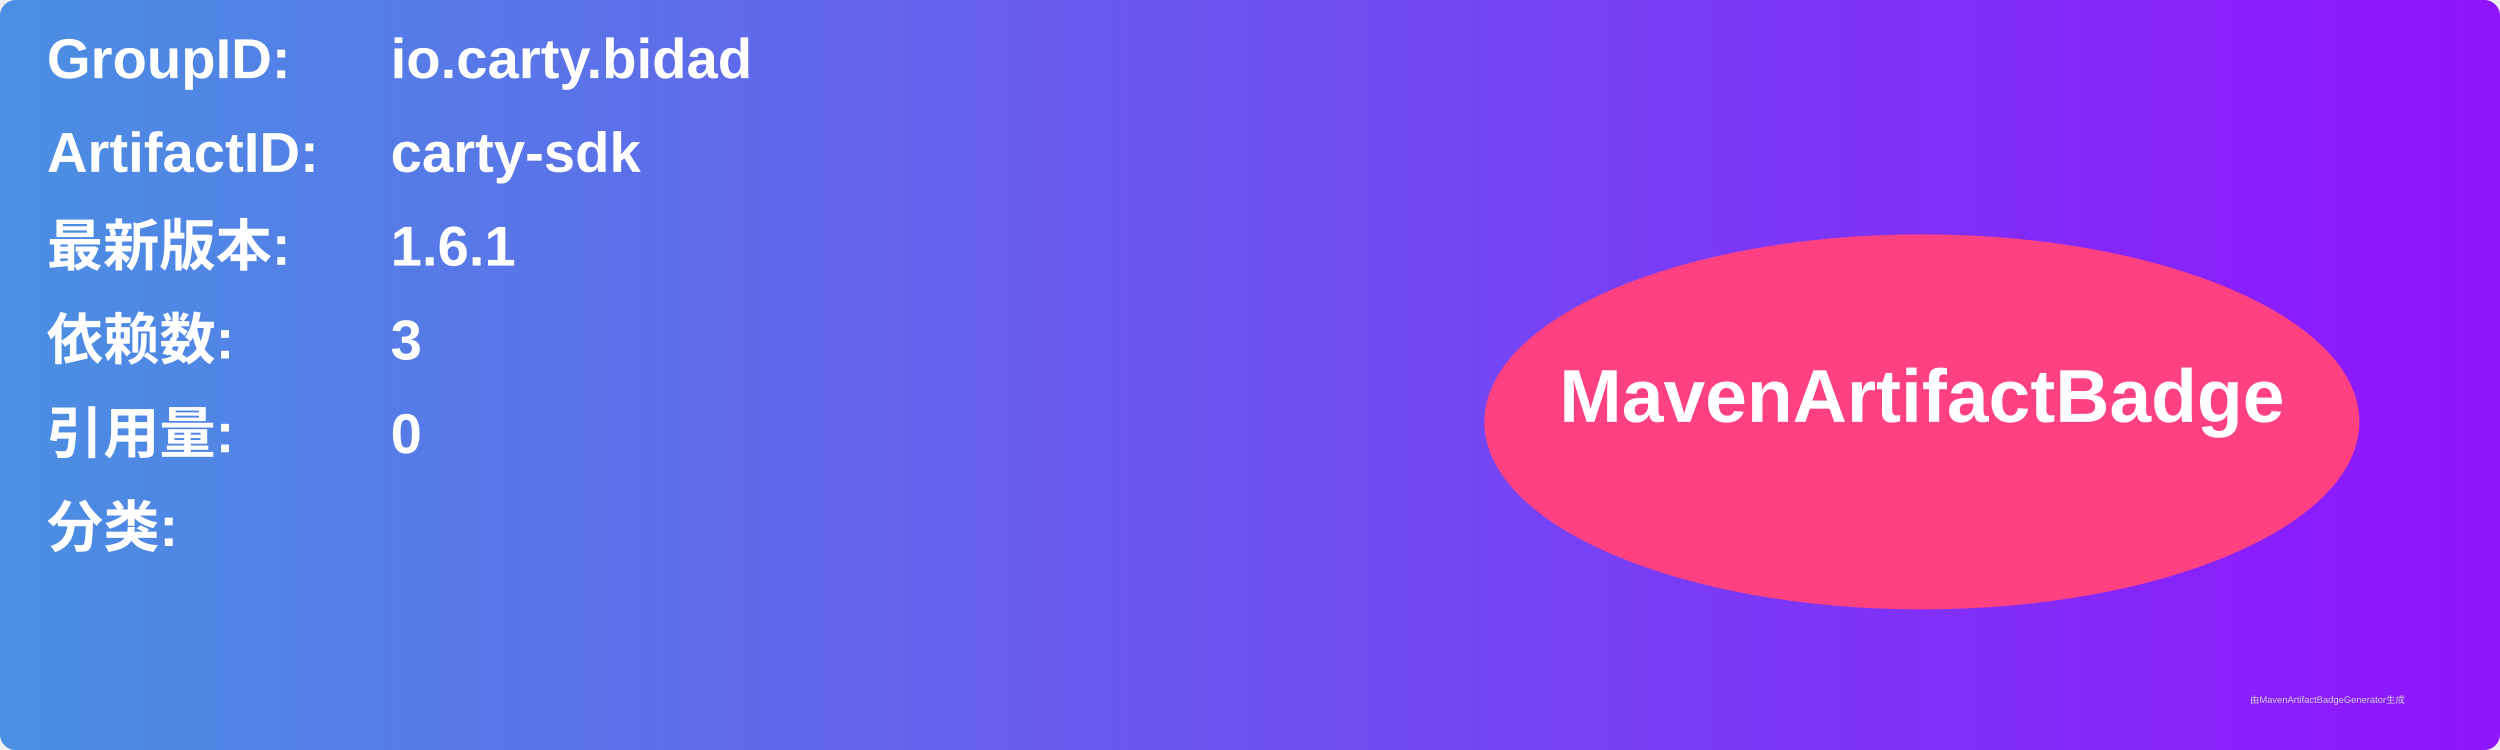
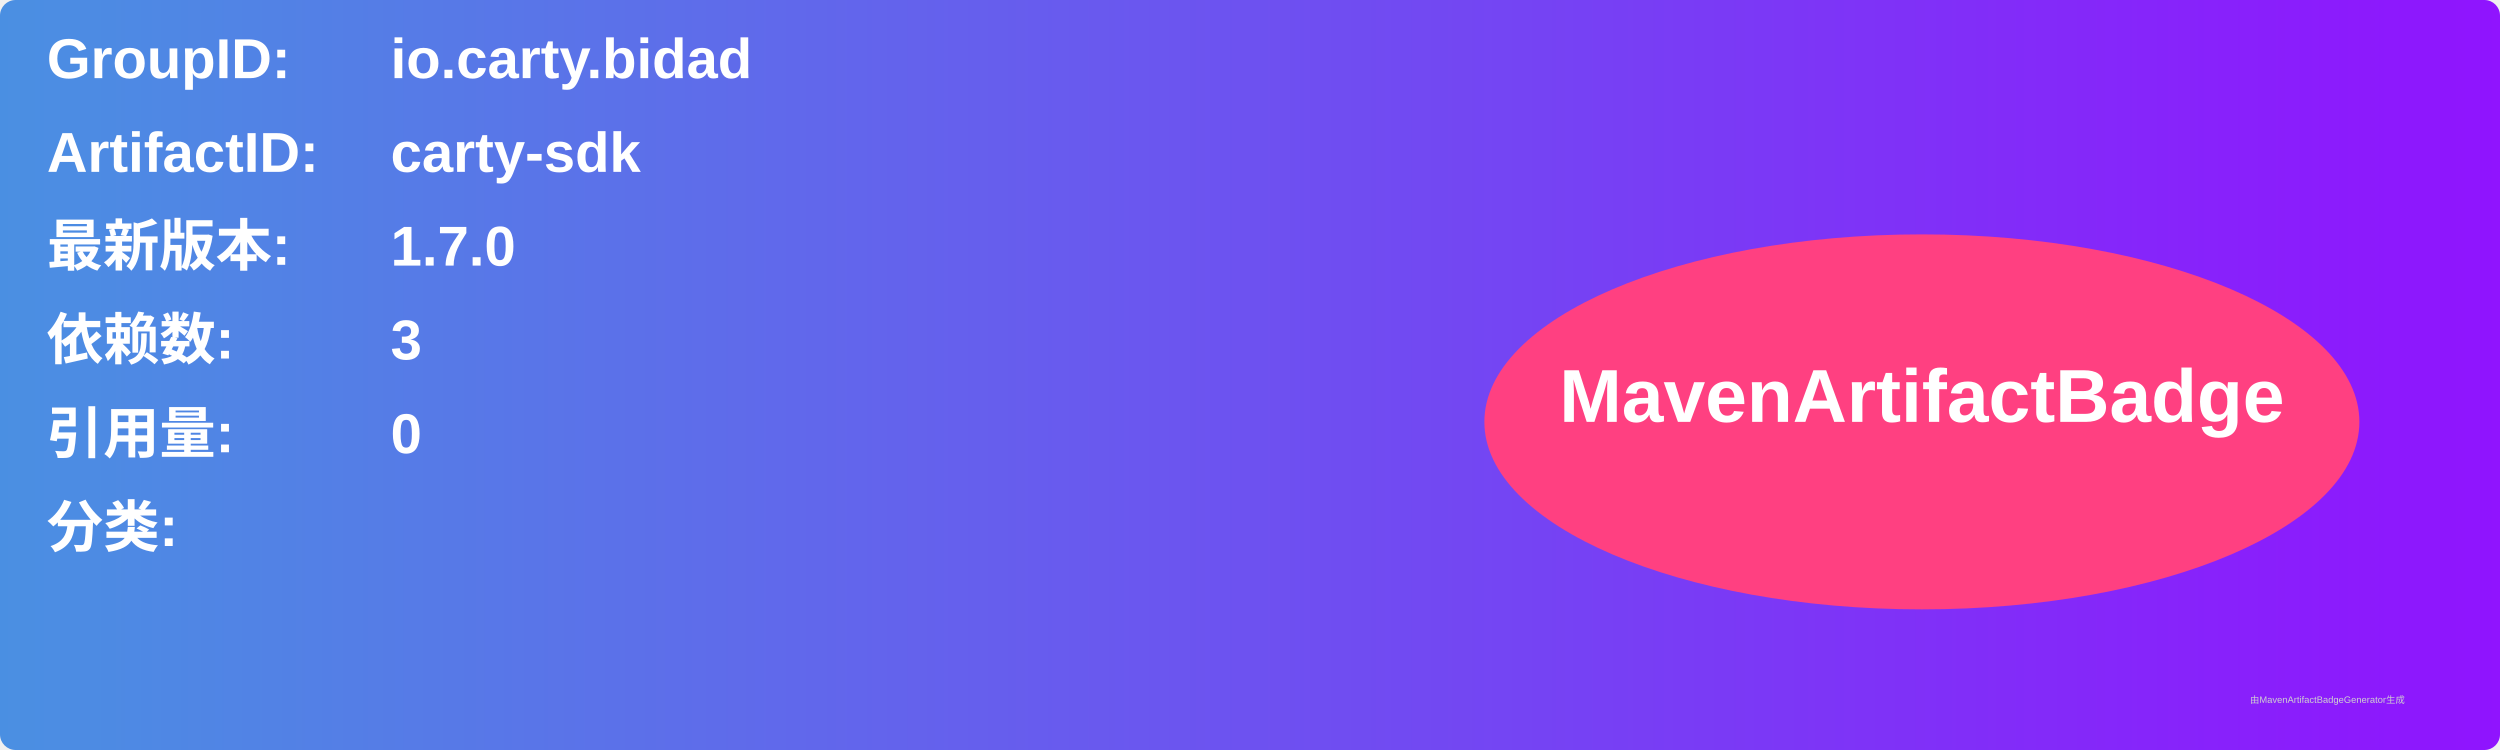
<svg xmlns="http://www.w3.org/2000/svg" width="800" height="240" viewBox="0 0 800 240">
  <linearGradient id="grad" x1="0%" y1="0%" x2="100%" y2="0%">
    <stop offset="0%" stop-color="#4a90e2" />
    <stop offset="100%" stop-color="#9013fe" />
  </linearGradient>
  <rect width="100%" height="100%" rx="5" ry="5" fill="url(#grad)" />
  <g transform="translate(15, 15)">
    <text x="0" y="10" font-family="Arial" font-size="18" fill="white" font-weight="bold" width="260">GroupID:</text>
    <text x="110" y="10" font-family="Arial" font-size="18" fill="white" font-weight="bold" width="460">io.carty.bidad</text>
    <text x="0" y="40" font-family="Arial" font-size="18" fill="white" font-weight="bold" width="260">ArtifactID:</text>
    <text x="110" y="40" font-family="Arial" font-size="18" fill="white" font-weight="bold" width="460">carty-sdk</text>
    <text x="0" y="70" font-family="Arial" font-size="18" fill="white" font-weight="bold">最新版本:</text>
    <text x="110" y="70" font-family="Arial" font-size="18" fill="white" font-weight="bold">
-       <tspan font-weight="bold">1.6.1</tspan>
+       <tspan font-weight="bold">1.7.0</tspan>
    </text>
    <text x="0" y="100" font-family="Arial" font-size="18" fill="white" font-weight="bold">依赖数: </text>
    <text x="110" y="100" font-family="Arial" font-size="18" fill="white">
      <tspan font-weight="bold">3</tspan>
    </text>
    <text x="0" y="130" font-family="Arial" font-size="18" fill="white" font-weight="bold">引用量: </text>
    <text x="110" y="130" font-family="Arial" font-size="18" fill="white">
      <tspan font-weight="bold">0</tspan>
    </text>
    <text x="0" y="160" font-family="Arial" font-size="18" fill="white" font-weight="bold">分类:</text>
    <text x="10" y="190" font-family="Arial" font-size="10" fill="white">
      <tspan font-weight="bold" />
    </text>
    <ellipse cx="600" cy="120" rx="140" ry="60" fill="#ff4081" />
    <text x="600" y="120" text-anchor="middle" font-family="Arial" font-size="24" fill="white" font-weight="bold">MavenArtifactBadge</text>
  </g>
  <text x="720" y="225" font-family="Arial" font-size="3" fill="#d0d0d0">由MavenArtifactBadgeGenerator生成</text>
</svg>
